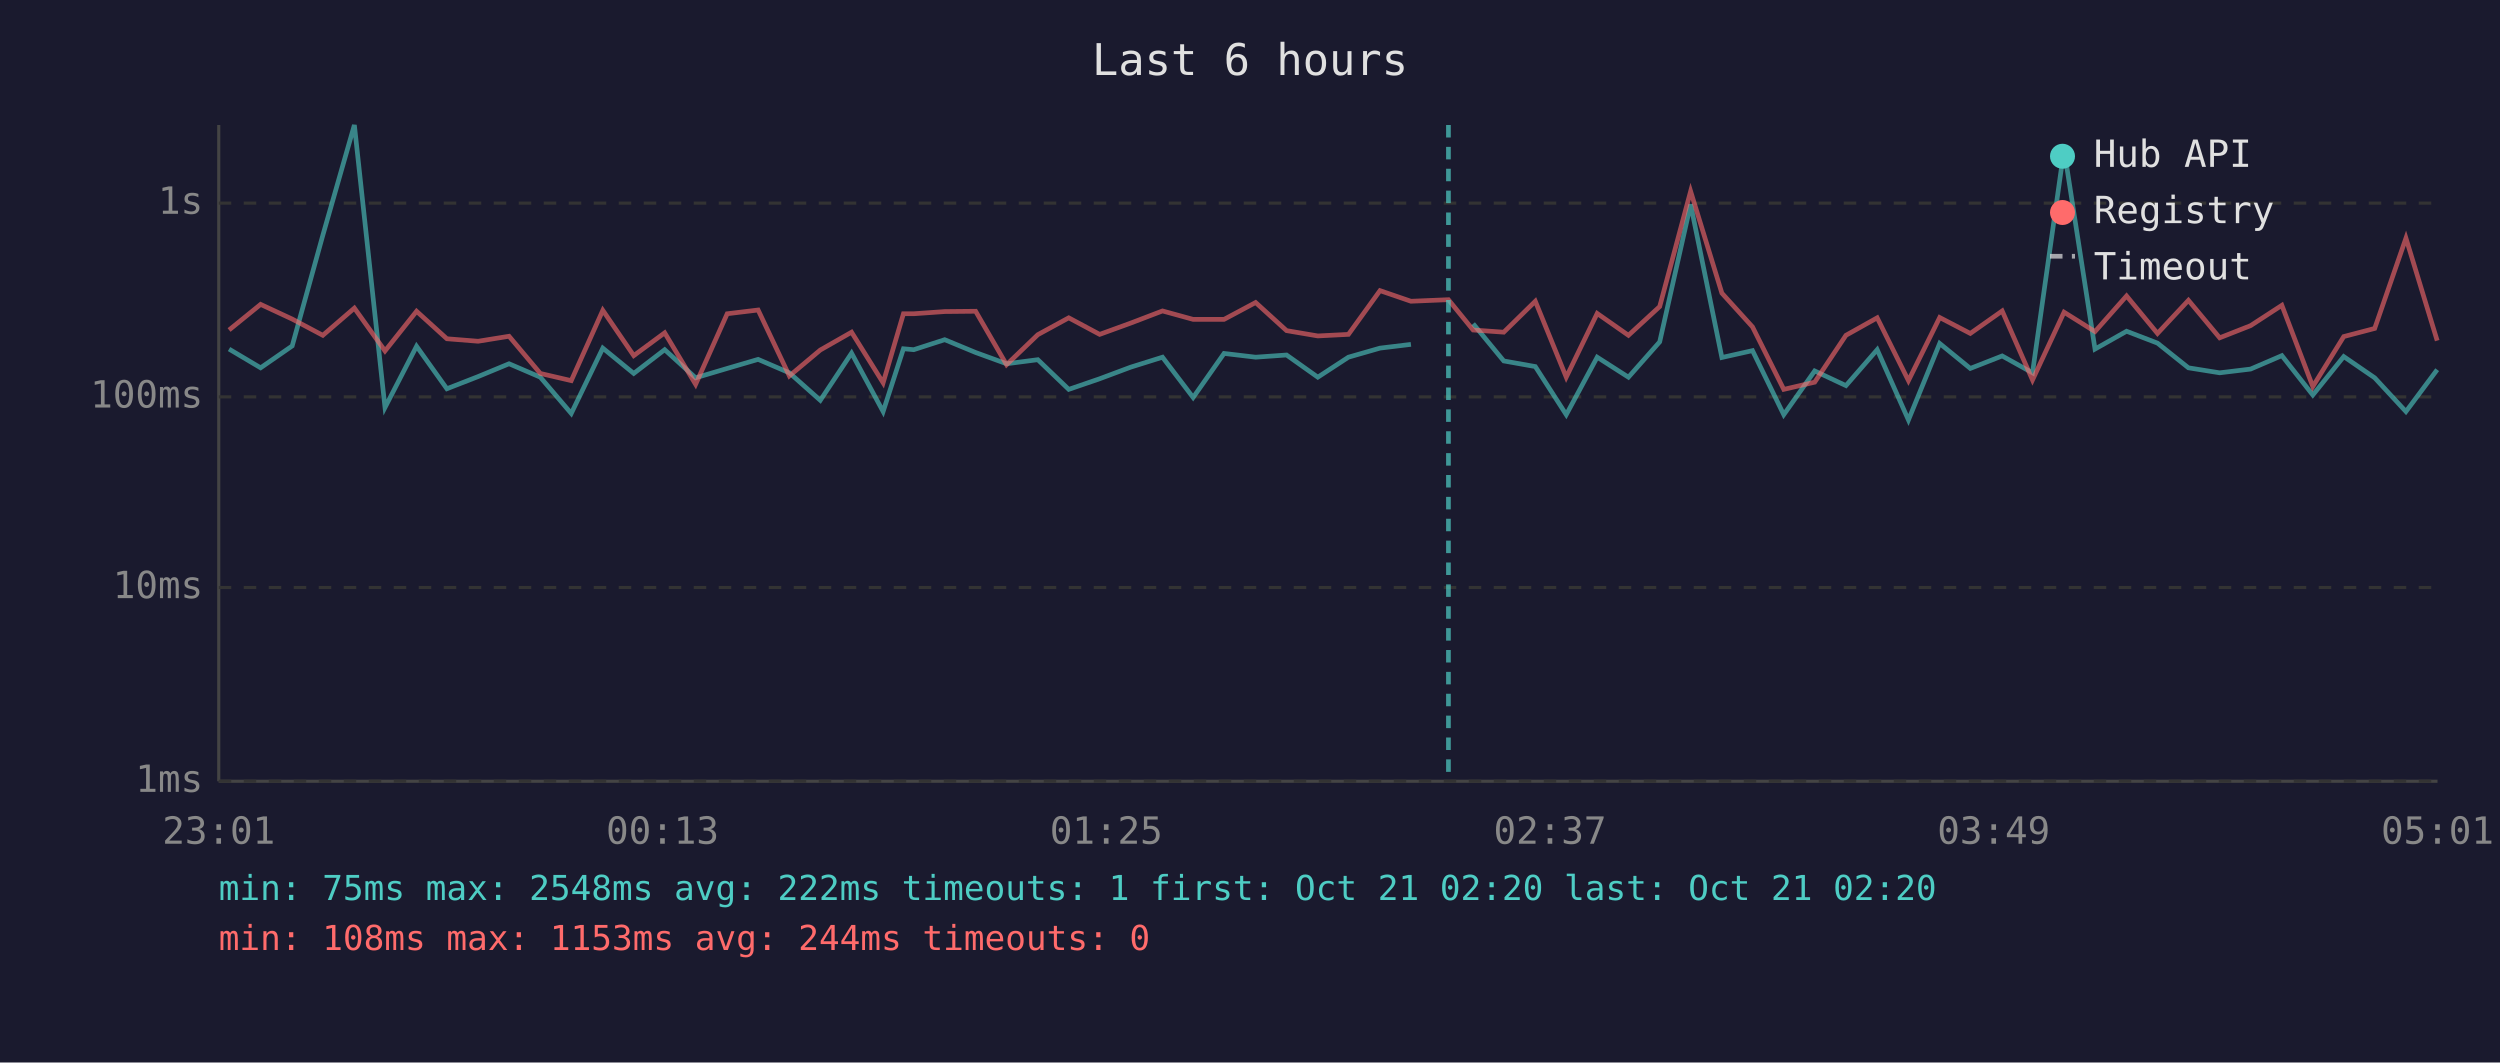
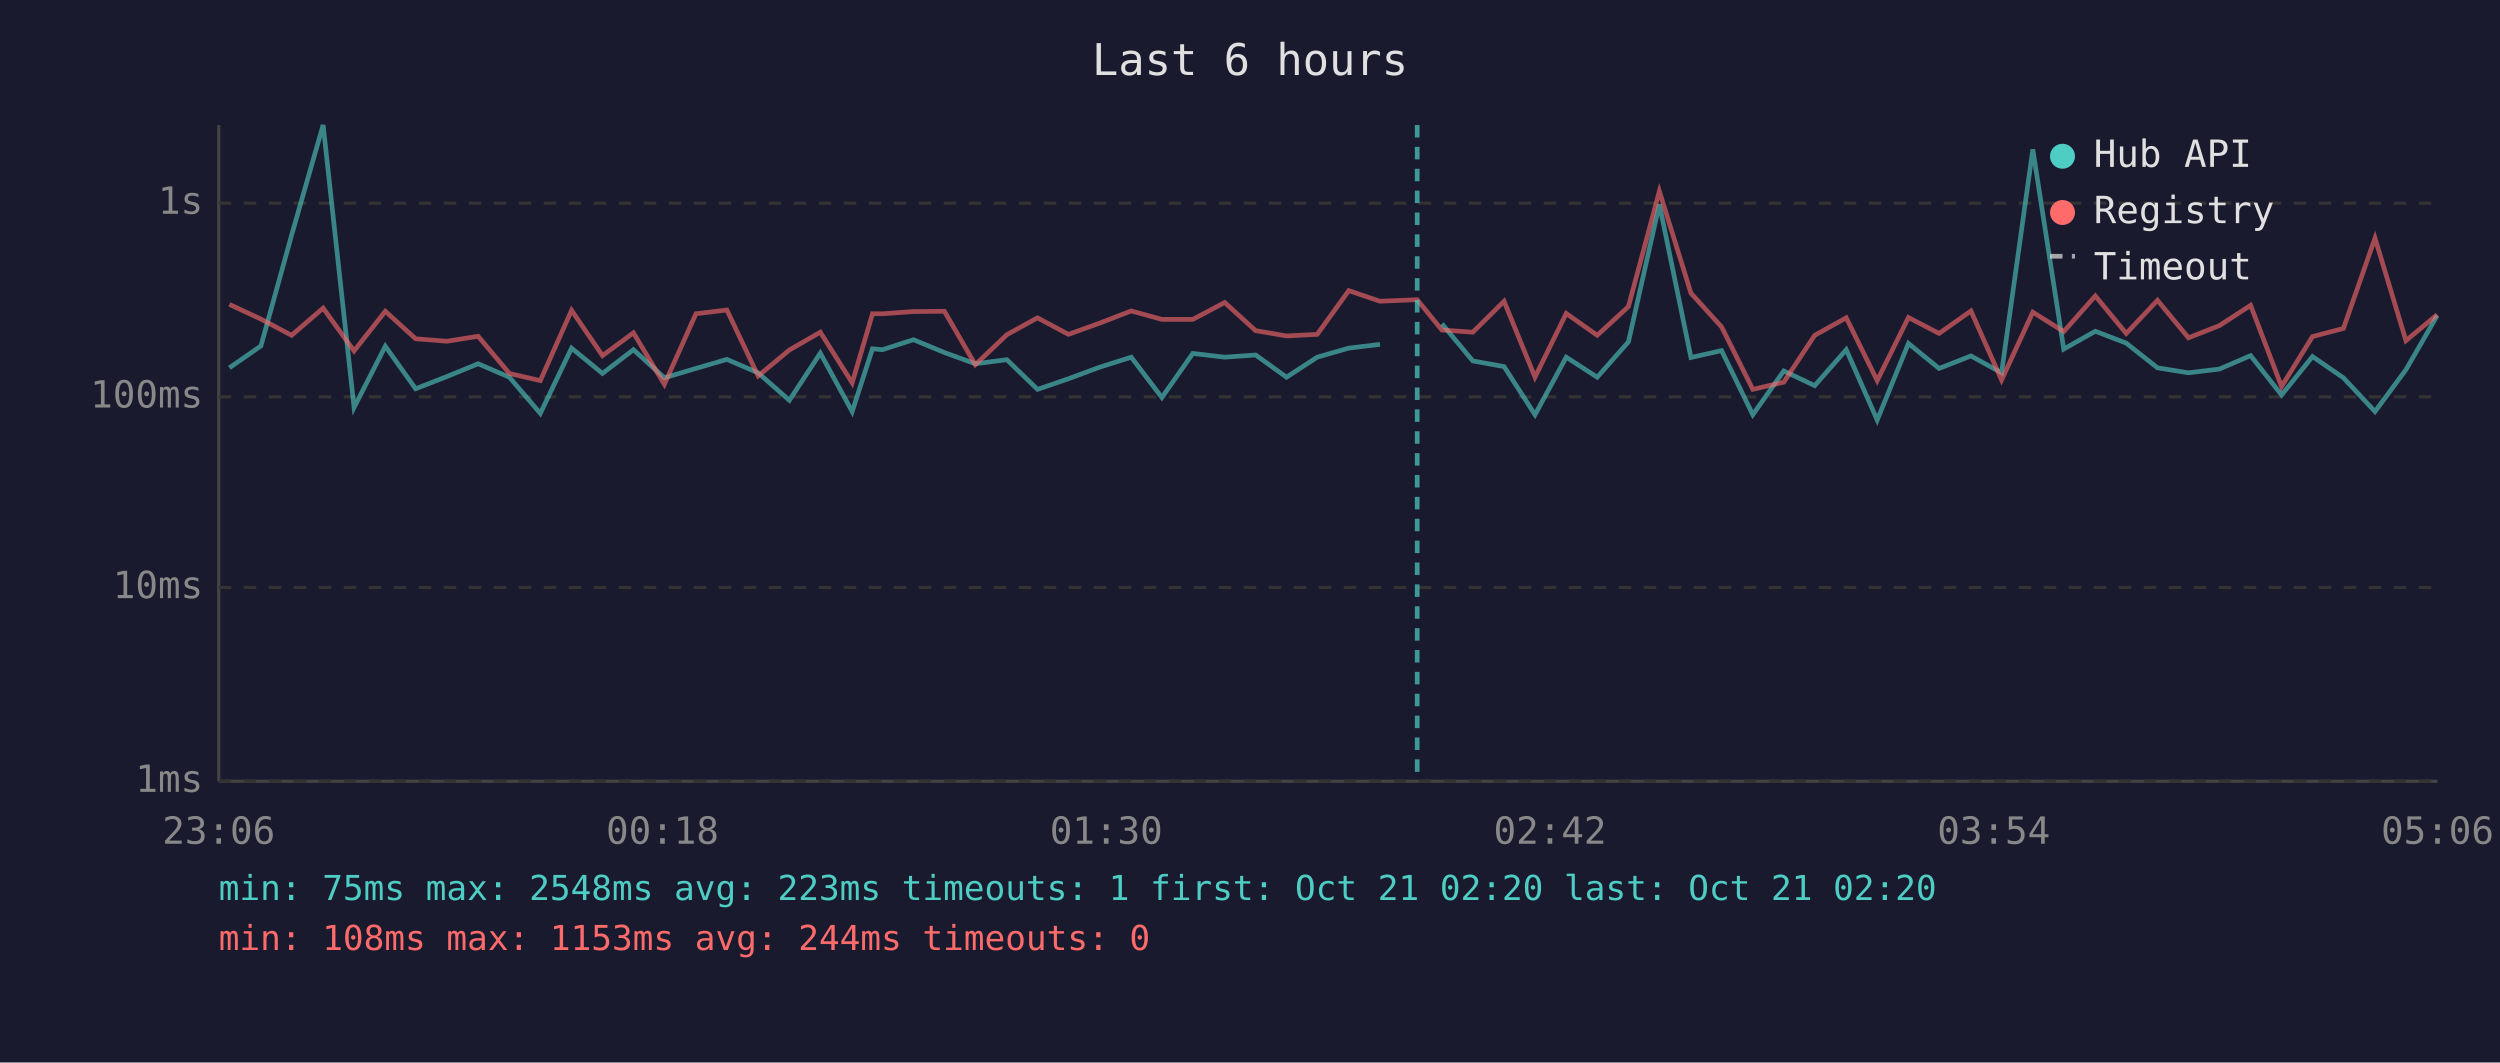
<svg xmlns="http://www.w3.org/2000/svg" viewBox="0 0 800 340" font-family="monospace" font-size="12">
  <rect width="800" height="340" fill="#1a1a2e" />
  <text x="400" y="24" fill="#e0e0e0" font-size="14" text-anchor="middle">Last 6 hours</text>
  <line x1="70" y1="40" x2="70" y2="250" stroke="#444" stroke-width="1" />
  <line x1="70" y1="250" x2="780" y2="250" stroke="#444" stroke-width="1" />
  <line x1="70" y1="250" x2="780" y2="250" stroke="#333" stroke-width="1" stroke-dasharray="4" />
  <text x="65" y="250" fill="#888" text-anchor="end" dominant-baseline="middle">1ms</text>
  <line x1="70" y1="188" x2="780" y2="188" stroke="#333" stroke-width="1" stroke-dasharray="4" />
  <text x="65" y="188" fill="#888" text-anchor="end" dominant-baseline="middle">10ms</text>
  <line x1="70" y1="127" x2="780" y2="127" stroke="#333" stroke-width="1" stroke-dasharray="4" />
  <text x="65" y="127" fill="#888" text-anchor="end" dominant-baseline="middle">100ms</text>
  <line x1="70" y1="65" x2="780" y2="65" stroke="#333" stroke-width="1" stroke-dasharray="4" />
  <text x="65" y="65" fill="#888" text-anchor="end" dominant-baseline="middle">1s</text>
-   <text x="70" y="270" fill="#888" text-anchor="middle">23:01</text>
-   <text x="212" y="270" fill="#888" text-anchor="middle">00:13</text>
-   <text x="354" y="270" fill="#888" text-anchor="middle">01:25</text>
-   <text x="496" y="270" fill="#888" text-anchor="middle">02:37</text>
-   <text x="638" y="270" fill="#888" text-anchor="middle">03:49</text>
-   <text x="780" y="270" fill="#888" text-anchor="middle">05:01</text>
-   <polyline points="73.3,111.7 83.4,117.7 93.5,110.7 103.3,75.3 113.4,40.0 123.2,130.4 133.3,110.8 143.0,124.4 153.0,120.5 162.9,116.4 172.9,120.7 182.8,132.3 192.9,111.4 202.8,119.5 212.7,111.9 222.6,120.9 232.7,117.9 242.6,115.0 252.6,119.3 262.5,128.1 272.5,113.0 282.6,131.7 289.1,111.6 292.4,111.9 302.3,108.7 312.2,112.8 322.1,116.4 332.1,115.1 342.0,124.6 351.9,121.2 361.8,117.5 372.0,114.3 381.8,127.2 391.7,113.1 401.8,114.3 411.7,113.6 421.7,120.7 431.5,114.3 441.6,111.4 451.5,110.2" fill="none" stroke="#4ecdc4" stroke-width="1.5" opacity="0.6" />
-   <polyline points="471.4,103.6 481.2,115.5 491.3,117.3 501.2,132.7 511.1,114.3 521.1,120.7 531.1,109.4 541.0,65.4 551.0,114.4 560.8,112.2 570.8,132.7 580.7,118.7 590.7,123.4 600.7,111.9 610.7,134.4 620.7,109.9 630.5,117.9 640.7,113.9 650.4,119.3 660.5,47.8 670.4,111.7 680.5,106.0 690.4,109.8 700.3,117.7 710.3,119.3 720.2,118.1 730.2,113.8 740.1,126.4 750.0,114.1 759.9,120.9 769.9,131.7 779.9,118.3" fill="none" stroke="#4ecdc4" stroke-width="1.5" opacity="0.6" />
-   <polyline points="73.3,105.6 83.4,97.4 93.5,102.1 103.3,107.3 113.4,98.6 123.2,112.3 133.3,99.6 143.0,108.4 153.0,109.2 162.9,107.6 172.9,119.5 182.8,121.8 192.9,99.3 202.8,113.8 212.7,106.5 222.6,123.0 232.7,100.4 242.6,99.2 252.6,120.3 262.5,112.0 272.5,106.3 282.6,122.5 289.1,100.4 292.4,100.4 302.3,99.7 312.2,99.6 322.1,116.7 332.1,107.1 342.0,101.7 351.9,107.0 361.8,103.4 372.0,99.5 381.8,102.2 391.7,102.2 401.8,96.8 411.7,105.8 421.7,107.5 431.5,107.0 441.6,93.0 451.5,96.4 463.5,95.9 471.4,105.6 481.2,106.3 491.3,96.4 501.2,120.7 511.1,100.3 521.1,107.3 531.1,98.1 541.0,61.2 551.0,93.8 560.8,104.6 570.8,124.6 580.7,122.3 590.7,107.3 600.7,101.7 610.7,121.8 620.7,101.6 630.5,106.7 640.7,99.5 650.4,121.6 660.5,99.9 670.4,106.1 680.5,94.7 690.4,106.7 700.3,96.1 710.3,108.1 720.2,104.2 730.2,97.7 740.1,123.7 750.0,107.7 759.9,105.1 769.9,76.2 779.9,109.0" fill="none" stroke="#ff6b6b" stroke-width="1.5" opacity="0.6" />
-   <line x1="463.5" y1="40" x2="463.5" y2="250" stroke="#4ecdc4" stroke-width="1.5" stroke-dasharray="4,3" opacity="0.7" />
+   <text x="70" y="270" fill="#888" text-anchor="middle">23:06</text>
+   <text x="212" y="270" fill="#888" text-anchor="middle">00:18</text>
+   <text x="354" y="270" fill="#888" text-anchor="middle">01:30</text>
+   <text x="496" y="270" fill="#888" text-anchor="middle">02:42</text>
+   <text x="638" y="270" fill="#888" text-anchor="middle">03:54</text>
+   <text x="780" y="270" fill="#888" text-anchor="middle">05:06</text>
+   <polyline points="73.4,117.7 83.5,110.7 93.3,75.3 103.4,40.0 113.3,130.4 123.3,110.8 133.0,124.4 143.0,120.5 153.0,116.4 163.0,120.7 172.9,132.3 182.9,111.4 192.8,119.5 202.7,111.9 212.6,120.9 222.7,117.9 232.6,115.0 242.6,119.3 252.6,128.1 262.5,113.0 272.7,131.7 279.2,111.6 282.4,111.9 292.3,108.7 302.2,112.8 312.1,116.4 322.2,115.1 332.0,124.6 341.9,121.2 351.9,117.5 362.0,114.3 371.8,127.2 381.7,113.1 391.9,114.3 401.8,113.6 411.7,120.7 421.5,114.3 431.6,111.4 441.6,110.2" fill="none" stroke="#4ecdc4" stroke-width="1.5" opacity="0.6" />
+   <polyline points="461.4,103.6 471.3,115.5 481.3,117.3 491.2,132.7 501.2,114.3 511.1,120.7 521.1,109.4 531.0,65.4 541.1,114.4 550.9,112.2 560.9,132.7 570.8,118.7 580.7,123.4 590.8,111.9 600.7,134.4 610.7,109.9 620.5,117.9 630.7,113.9 640.5,119.3 650.5,47.8 660.4,111.7 670.5,106.0 680.4,109.8 690.4,117.7 700.3,119.3 710.2,118.1 720.2,113.8 730.1,126.4 740.0,114.1 749.9,120.9 760.0,131.7 769.9,118.3 779.9,101.0" fill="none" stroke="#4ecdc4" stroke-width="1.5" opacity="0.6" />
+   <polyline points="73.4,97.4 83.5,102.1 93.3,107.3 103.4,98.6 113.3,112.3 123.3,99.6 133.0,108.4 143.0,109.2 153.0,107.6 163.0,119.5 172.9,121.8 182.9,99.3 192.8,113.8 202.7,106.5 212.6,123.0 222.7,100.4 232.6,99.2 242.6,120.3 252.6,112.0 262.5,106.3 272.7,122.5 279.2,100.4 282.4,100.4 292.3,99.7 302.2,99.6 312.1,116.7 322.2,107.1 332.0,101.7 341.9,107.0 351.9,103.4 362.0,99.5 371.8,102.2 381.7,102.2 391.9,96.8 401.8,105.8 411.7,107.5 421.5,107.0 431.6,93.0 441.6,96.4 453.5,95.9 461.4,105.6 471.3,106.3 481.3,96.4 491.2,120.7 501.2,100.3 511.1,107.3 521.1,98.1 531.0,61.2 541.1,93.8 550.9,104.6 560.9,124.6 570.8,122.3 580.7,107.3 590.8,101.7 600.7,121.8 610.7,101.6 620.5,106.7 630.7,99.5 640.5,121.6 650.5,99.9 660.4,106.1 670.5,94.7 680.4,106.7 690.4,96.1 700.3,108.1 710.2,104.2 720.2,97.7 730.1,123.7 740.0,107.7 749.9,105.1 760.0,76.2 769.9,109.0 779.9,100.7" fill="none" stroke="#ff6b6b" stroke-width="1.5" opacity="0.6" />
+   <line x1="453.5" y1="40" x2="453.5" y2="250" stroke="#4ecdc4" stroke-width="1.5" stroke-dasharray="4,3" opacity="0.7" />
  <circle cx="660" cy="50" r="4" fill="#4ecdc4" />
  <text x="670" y="50" fill="#e0e0e0" dominant-baseline="middle">Hub API</text>
  <circle cx="660" cy="68" r="4" fill="#ff6b6b" />
  <text x="670" y="68" fill="#e0e0e0" dominant-baseline="middle">Registry</text>
  <line x1="656" y1="82" x2="664" y2="82" stroke="#e0e0e0" stroke-width="1.5" stroke-dasharray="4,3" opacity="0.7" />
  <text x="670" y="86" fill="#e0e0e0" dominant-baseline="middle">Timeout</text>
-   <text x="70" y="288" fill="#4ecdc4" font-size="11">min: 75ms  max: 2548ms  avg: 222ms  timeouts: 1  first: Oct 21 02:20  last: Oct 21 02:20</text>
+   <text x="70" y="288" fill="#4ecdc4" font-size="11">min: 75ms  max: 2548ms  avg: 223ms  timeouts: 1  first: Oct 21 02:20  last: Oct 21 02:20</text>
  <text x="70" y="304" fill="#ff6b6b" font-size="11">min: 108ms  max: 1153ms  avg: 244ms  timeouts: 0</text>
</svg>
